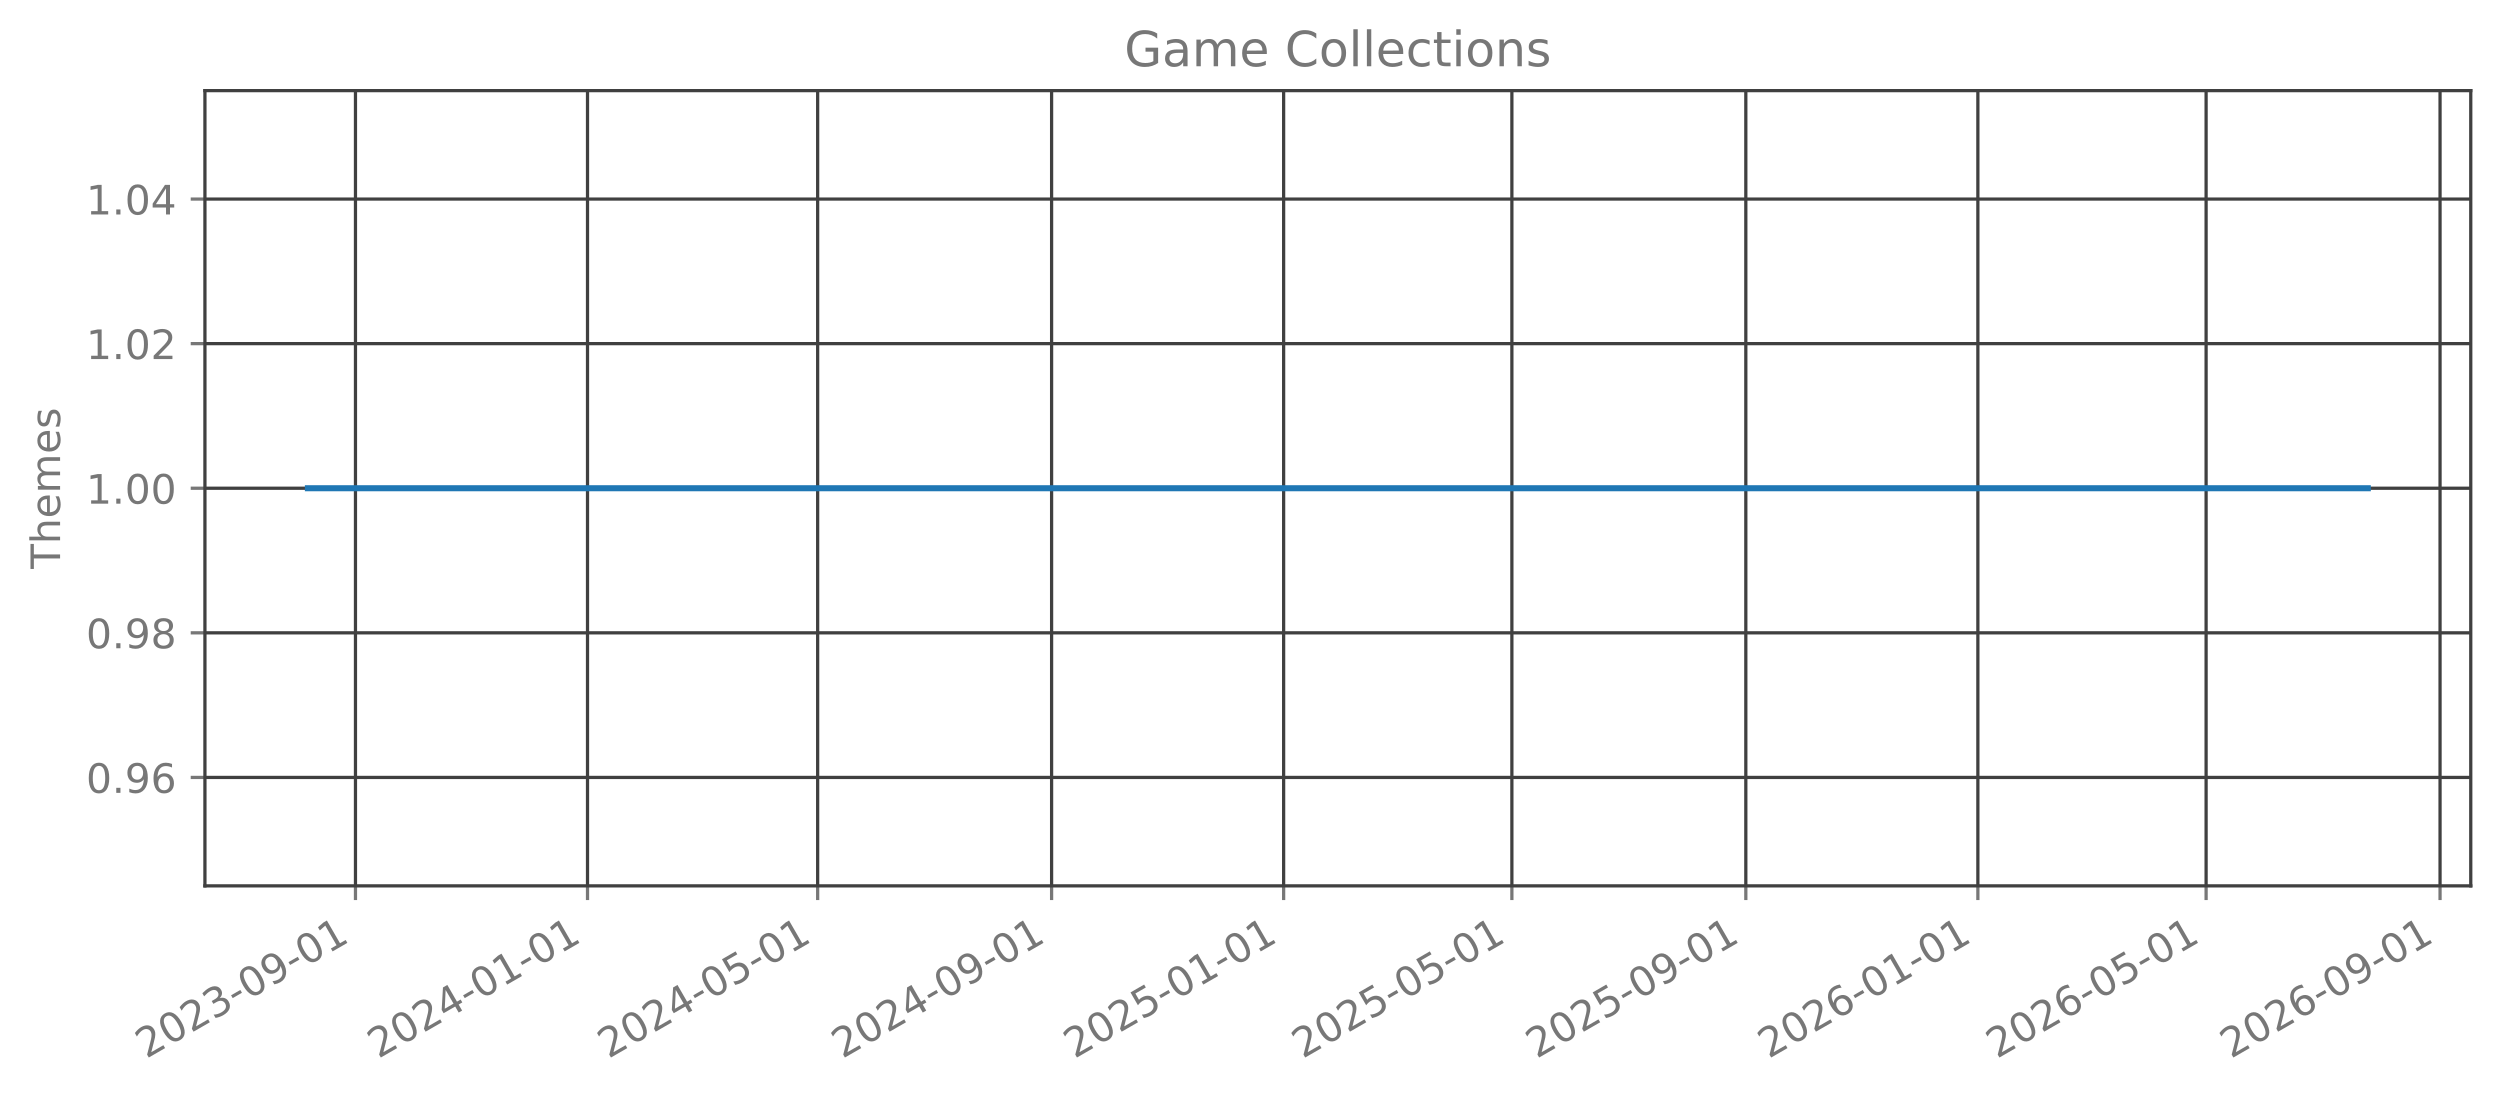
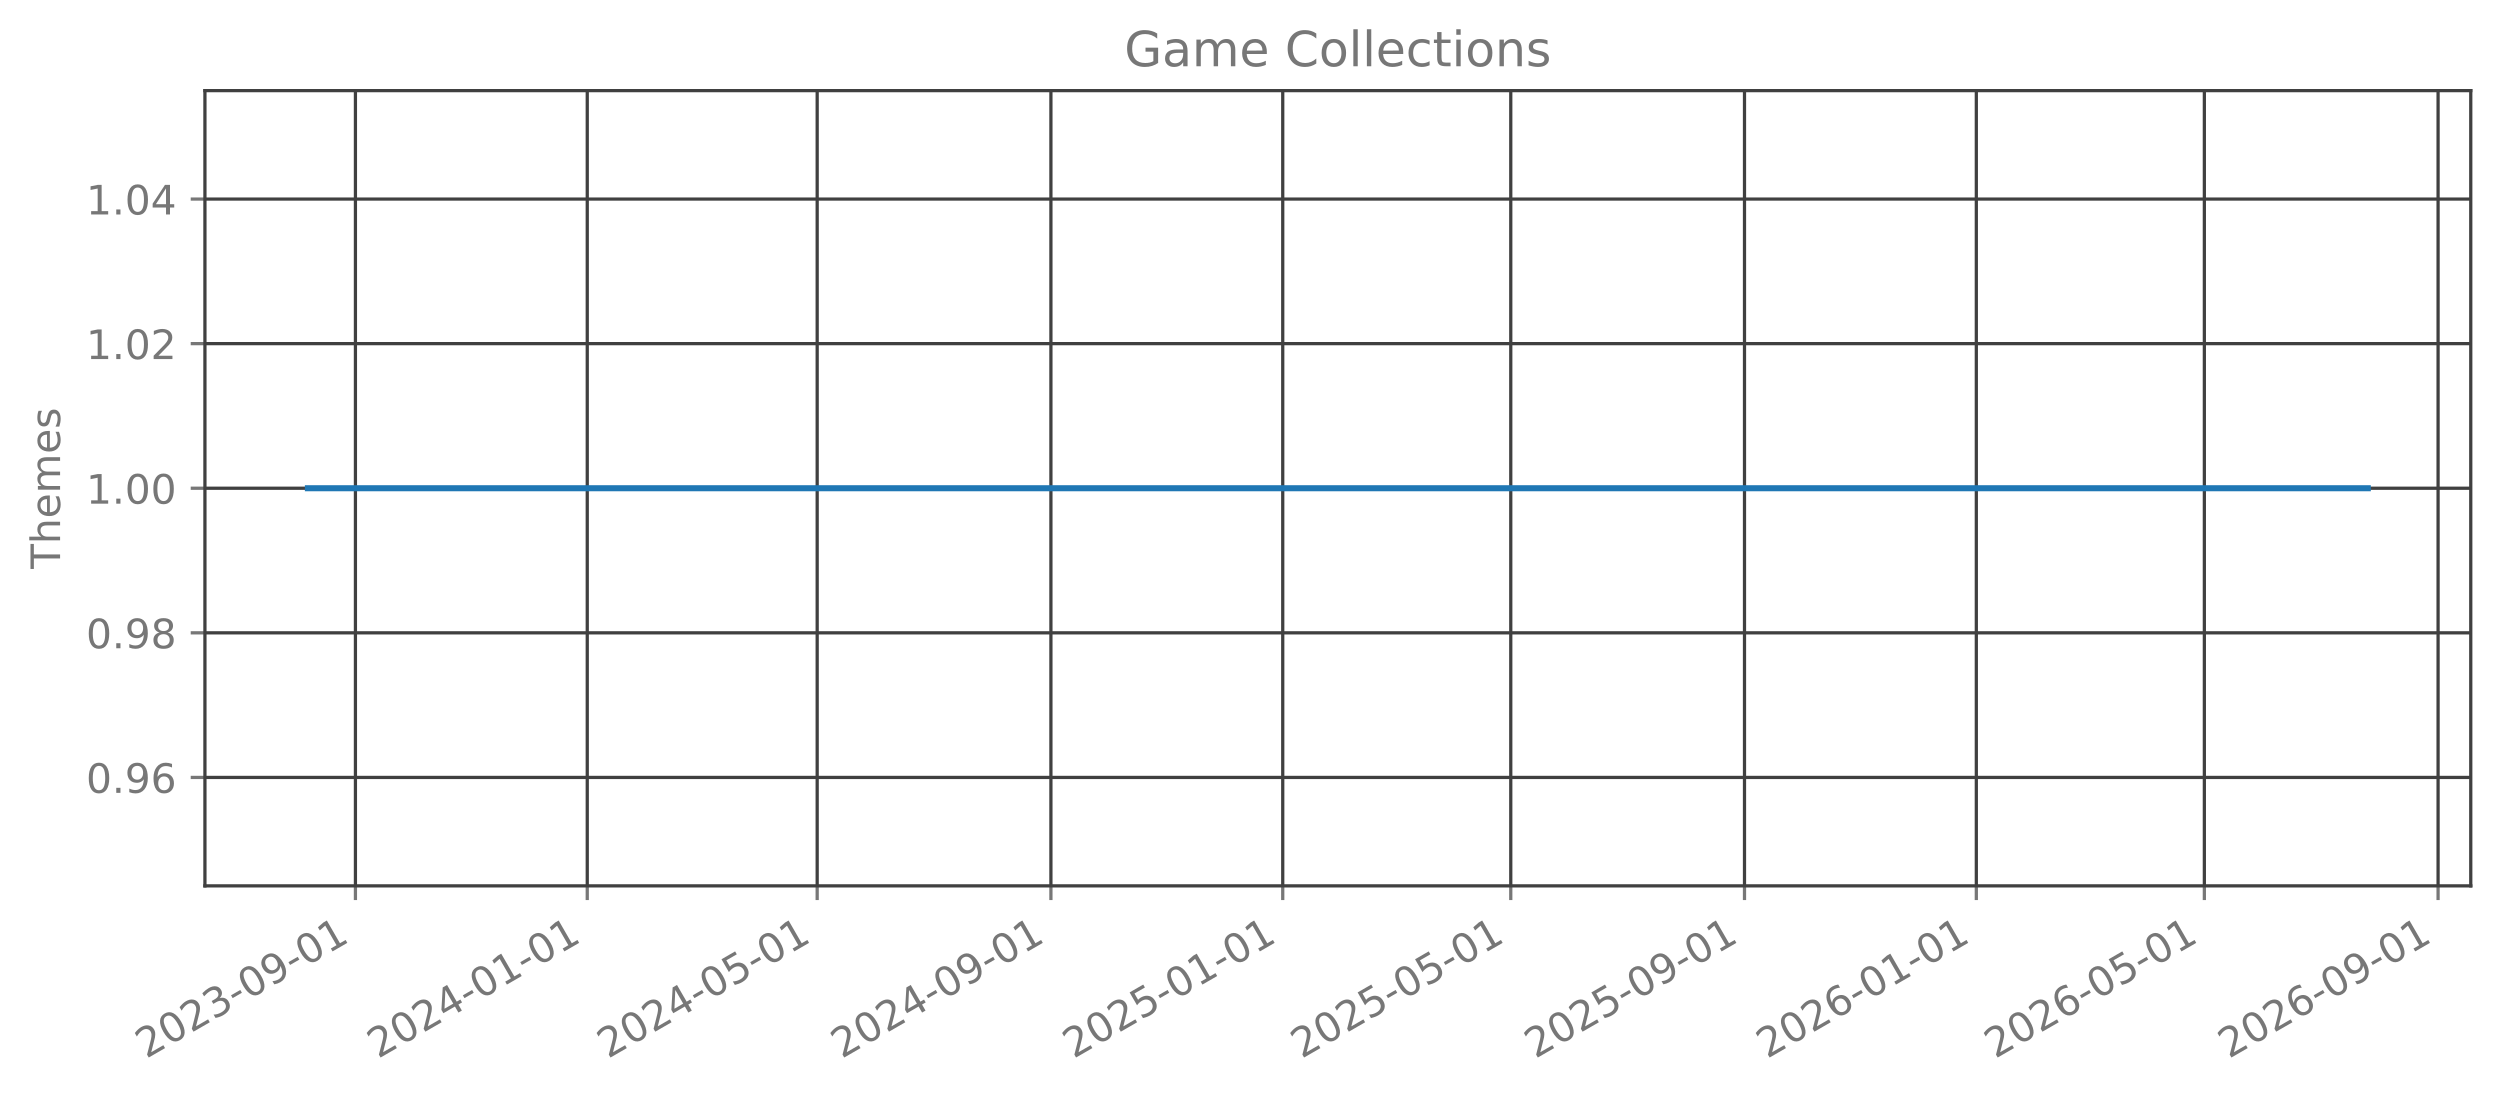
<svg xmlns="http://www.w3.org/2000/svg" xmlns:xlink="http://www.w3.org/1999/xlink" width="615.666pt" height="270.076pt" viewBox="0 0 615.666 270.076" version="1.1">
  <defs>
    <style type="text/css">*{stroke-linejoin: round; stroke-linecap: butt}</style>
  </defs>
  <g id="figure_1">
    <g id="patch_1">
      <path d="M 0 270.076  L 615.666 270.076  L 615.666 -0  L 0 -0  L 0 270.076  z " style="fill: none; opacity: 0" />
    </g>
    <g id="axes_1">
      <g id="patch_2">
        <path d="M 50.466 218.158  L 608.466 218.158  L 608.466 22.318  L 50.466 22.318  L 50.466 218.158  z " style="fill: none; opacity: 0" />
      </g>
      <g id="matplotlib.axis_1">
        <g id="xtick_1">
          <g id="line2d_1">
-             <path d="M 87.54 218.158  L 87.54 22.318  " clip-path="url(#p5892f47f18)" style="fill: none; stroke: #404040; stroke-width: 0.8; stroke-linecap: square" />
+             <path d="M 87.529 218.158  L 87.529 22.318  " clip-path="url(#pf5041d8fc3)" style="fill: none; stroke: #404040; stroke-width: 0.8; stroke-linecap: square" />
          </g>
          <g id="line2d_2">
            <defs>
-               <path id="md43b59365d" d="M 0 0  L 0 3.5  " style="stroke: #777777; stroke-width: 0.8" />
+               <path id="md6527396ce" d="M 0 0  L 0 3.5  " style="stroke: #777777; stroke-width: 0.8" />
            </defs>
            <g>
-               <use xlink:href="#md43b59365d" x="87.54" y="218.158" style="fill: #777777; stroke: #777777; stroke-width: 0.8" />
+               <use xlink:href="#md6527396ce" x="87.529" y="218.158" style="fill: #777777; stroke: #777777; stroke-width: 0.8" />
            </g>
          </g>
          <g id="text_1">
-             <g style="fill: #777777" transform="translate(36.00916 260.7957) rotate(-30) scale(0.1 -0.1)">
+             <g style="fill: #777777" transform="translate(35.99836 260.7957) rotate(-30) scale(0.1 -0.1)">
              <defs>
                <path id="DejaVuSans-15" d="M 1228 531  L 3431 531  L 3431 0  L 469 0  L 469 531  Q 828 903 1448 1529  Q 2069 2156 2228 2338  Q 2531 2678 2651 2914  Q 2772 3150 2772 3378  Q 2772 3750 2511 3984  Q 2250 4219 1831 4219  Q 1534 4219 1204 4116  Q 875 4013 500 3803  L 500 4441  Q 881 4594 1212 4672  Q 1544 4750 1819 4750  Q 2544 4750 2975 4387  Q 3406 4025 3406 3419  Q 3406 3131 3298 2873  Q 3191 2616 2906 2266  Q 2828 2175 2409 1742  Q 1991 1309 1228 531  z " transform="scale(0.015625)" />
                <path id="DejaVuSans-13" d="M 2034 4250  Q 1547 4250 1301 3770  Q 1056 3291 1056 2328  Q 1056 1369 1301 889  Q 1547 409 2034 409  Q 2525 409 2770 889  Q 3016 1369 3016 2328  Q 3016 3291 2770 3770  Q 2525 4250 2034 4250  z M 2034 4750  Q 2819 4750 3233 4129  Q 3647 3509 3647 2328  Q 3647 1150 3233 529  Q 2819 -91 2034 -91  Q 1250 -91 836 529  Q 422 1150 422 2328  Q 422 3509 836 4129  Q 1250 4750 2034 4750  z " transform="scale(0.015625)" />
                <path id="DejaVuSans-16" d="M 2597 2516  Q 3050 2419 3304 2112  Q 3559 1806 3559 1356  Q 3559 666 3084 287  Q 2609 -91 1734 -91  Q 1441 -91 1130 -33  Q 819 25 488 141  L 488 750  Q 750 597 1062 519  Q 1375 441 1716 441  Q 2309 441 2620 675  Q 2931 909 2931 1356  Q 2931 1769 2642 2001  Q 2353 2234 1838 2234  L 1294 2234  L 1294 2753  L 1863 2753  Q 2328 2753 2575 2939  Q 2822 3125 2822 3475  Q 2822 3834 2567 4026  Q 2313 4219 1838 4219  Q 1578 4219 1281 4162  Q 984 4106 628 3988  L 628 4550  Q 988 4650 1302 4700  Q 1616 4750 1894 4750  Q 2613 4750 3031 4423  Q 3450 4097 3450 3541  Q 3450 3153 3228 2886  Q 3006 2619 2597 2516  z " transform="scale(0.015625)" />
                <path id="DejaVuSans-10" d="M 313 2009  L 1997 2009  L 1997 1497  L 313 1497  L 313 2009  z " transform="scale(0.015625)" />
                <path id="DejaVuSans-1c" d="M 703 97  L 703 672  Q 941 559 1184 500  Q 1428 441 1663 441  Q 2288 441 2617 861  Q 2947 1281 2994 2138  Q 2813 1869 2534 1725  Q 2256 1581 1919 1581  Q 1219 1581 811 2004  Q 403 2428 403 3163  Q 403 3881 828 4315  Q 1253 4750 1959 4750  Q 2769 4750 3195 4129  Q 3622 3509 3622 2328  Q 3622 1225 3098 567  Q 2575 -91 1691 -91  Q 1453 -91 1209 -44  Q 966 3 703 97  z M 1959 2075  Q 2384 2075 2632 2365  Q 2881 2656 2881 3163  Q 2881 3666 2632 3958  Q 2384 4250 1959 4250  Q 1534 4250 1286 3958  Q 1038 3666 1038 3163  Q 1038 2656 1286 2365  Q 1534 2075 1959 2075  z " transform="scale(0.015625)" />
                <path id="DejaVuSans-14" d="M 794 531  L 1825 531  L 1825 4091  L 703 3866  L 703 4441  L 1819 4666  L 2450 4666  L 2450 531  L 3481 531  L 3481 0  L 794 0  L 794 531  z " transform="scale(0.015625)" />
              </defs>
              <use xlink:href="#DejaVuSans-15" />
              <use xlink:href="#DejaVuSans-13" transform="translate(63.625 0)" />
              <use xlink:href="#DejaVuSans-15" transform="translate(127.25 0)" />
              <use xlink:href="#DejaVuSans-16" transform="translate(190.875 0)" />
              <use xlink:href="#DejaVuSans-10" transform="translate(254.5 0)" />
              <use xlink:href="#DejaVuSans-13" transform="translate(290.5781 0)" />
              <use xlink:href="#DejaVuSans-1c" transform="translate(354.2031 0)" />
              <use xlink:href="#DejaVuSans-10" transform="translate(417.8281 0)" />
              <use xlink:href="#DejaVuSans-13" transform="translate(453.9062 0)" />
              <use xlink:href="#DejaVuSans-14" transform="translate(517.5312 0)" />
            </g>
          </g>
        </g>
        <g id="xtick_2">
          <g id="line2d_3">
-             <path d="M 144.684 218.158  L 144.684 22.318  " clip-path="url(#p5892f47f18)" style="fill: none; stroke: #404040; stroke-width: 0.8; stroke-linecap: square" />
+             <path d="M 144.621 218.158  L 144.621 22.318  " clip-path="url(#pf5041d8fc3)" style="fill: none; stroke: #404040; stroke-width: 0.8; stroke-linecap: square" />
          </g>
          <g id="line2d_4">
            <g>
-               <use xlink:href="#md43b59365d" x="144.684" y="218.158" style="fill: #777777; stroke: #777777; stroke-width: 0.8" />
+               <use xlink:href="#md6527396ce" x="144.621" y="218.158" style="fill: #777777; stroke: #777777; stroke-width: 0.8" />
            </g>
          </g>
          <g id="text_2">
-             <g style="fill: #777777" transform="translate(93.15346 260.7957) rotate(-30) scale(0.1 -0.1)">
+             <g style="fill: #777777" transform="translate(93.08994 260.7957) rotate(-30) scale(0.1 -0.1)">
              <defs>
                <path id="DejaVuSans-17" d="M 2419 4116  L 825 1625  L 2419 1625  L 2419 4116  z M 2253 4666  L 3047 4666  L 3047 1625  L 3713 1625  L 3713 1100  L 3047 1100  L 3047 0  L 2419 0  L 2419 1100  L 313 1100  L 313 1709  L 2253 4666  z " transform="scale(0.015625)" />
              </defs>
              <use xlink:href="#DejaVuSans-15" />
              <use xlink:href="#DejaVuSans-13" transform="translate(63.625 0)" />
              <use xlink:href="#DejaVuSans-15" transform="translate(127.25 0)" />
              <use xlink:href="#DejaVuSans-17" transform="translate(190.875 0)" />
              <use xlink:href="#DejaVuSans-10" transform="translate(254.5 0)" />
              <use xlink:href="#DejaVuSans-13" transform="translate(290.5781 0)" />
              <use xlink:href="#DejaVuSans-14" transform="translate(354.2031 0)" />
              <use xlink:href="#DejaVuSans-10" transform="translate(417.8281 0)" />
              <use xlink:href="#DejaVuSans-13" transform="translate(453.9062 0)" />
              <use xlink:href="#DejaVuSans-14" transform="translate(517.5312 0)" />
            </g>
          </g>
        </g>
        <g id="xtick_3">
          <g id="line2d_5">
-             <path d="M 201.36 218.158  L 201.36 22.318  " clip-path="url(#p5892f47f18)" style="fill: none; stroke: #404040; stroke-width: 0.8; stroke-linecap: square" />
+             <path d="M 201.244 218.158  L 201.244 22.318  " clip-path="url(#pf5041d8fc3)" style="fill: none; stroke: #404040; stroke-width: 0.8; stroke-linecap: square" />
          </g>
          <g id="line2d_6">
            <g>
-               <use xlink:href="#md43b59365d" x="201.36" y="218.158" style="fill: #777777; stroke: #777777; stroke-width: 0.8" />
+               <use xlink:href="#md6527396ce" x="201.244" y="218.158" style="fill: #777777; stroke: #777777; stroke-width: 0.8" />
            </g>
          </g>
          <g id="text_3">
-             <g style="fill: #777777" transform="translate(149.8294 260.7957) rotate(-30) scale(0.1 -0.1)">
+             <g style="fill: #777777" transform="translate(149.7136 260.7957) rotate(-30) scale(0.1 -0.1)">
              <defs>
                <path id="DejaVuSans-18" d="M 691 4666  L 3169 4666  L 3169 4134  L 1269 4134  L 1269 2991  Q 1406 3038 1543 3061  Q 1681 3084 1819 3084  Q 2600 3084 3056 2656  Q 3513 2228 3513 1497  Q 3513 744 3044 326  Q 2575 -91 1722 -91  Q 1428 -91 1123 -41  Q 819 9 494 109  L 494 744  Q 775 591 1075 516  Q 1375 441 1709 441  Q 2250 441 2565 725  Q 2881 1009 2881 1497  Q 2881 1984 2565 2268  Q 2250 2553 1709 2553  Q 1456 2553 1204 2497  Q 953 2441 691 2322  L 691 4666  z " transform="scale(0.015625)" />
              </defs>
              <use xlink:href="#DejaVuSans-15" />
              <use xlink:href="#DejaVuSans-13" transform="translate(63.625 0)" />
              <use xlink:href="#DejaVuSans-15" transform="translate(127.25 0)" />
              <use xlink:href="#DejaVuSans-17" transform="translate(190.875 0)" />
              <use xlink:href="#DejaVuSans-10" transform="translate(254.5 0)" />
              <use xlink:href="#DejaVuSans-13" transform="translate(290.5781 0)" />
              <use xlink:href="#DejaVuSans-18" transform="translate(354.2031 0)" />
              <use xlink:href="#DejaVuSans-10" transform="translate(417.8281 0)" />
              <use xlink:href="#DejaVuSans-13" transform="translate(453.9062 0)" />
              <use xlink:href="#DejaVuSans-14" transform="translate(517.5312 0)" />
            </g>
          </g>
        </g>
        <g id="xtick_4">
          <g id="line2d_7">
-             <path d="M 258.973 218.158  L 258.973 22.318  " clip-path="url(#p5892f47f18)" style="fill: none; stroke: #404040; stroke-width: 0.8; stroke-linecap: square" />
+             <path d="M 258.804 218.158  L 258.804 22.318  " clip-path="url(#pf5041d8fc3)" style="fill: none; stroke: #404040; stroke-width: 0.8; stroke-linecap: square" />
          </g>
          <g id="line2d_8">
            <g>
-               <use xlink:href="#md43b59365d" x="258.973" y="218.158" style="fill: #777777; stroke: #777777; stroke-width: 0.8" />
+               <use xlink:href="#md6527396ce" x="258.804" y="218.158" style="fill: #777777; stroke: #777777; stroke-width: 0.8" />
            </g>
          </g>
          <g id="text_4">
-             <g style="fill: #777777" transform="translate(207.442 260.7957) rotate(-30) scale(0.1 -0.1)">
+             <g style="fill: #777777" transform="translate(207.2731 260.7957) rotate(-30) scale(0.1 -0.1)">
              <use xlink:href="#DejaVuSans-15" />
              <use xlink:href="#DejaVuSans-13" transform="translate(63.625 0)" />
              <use xlink:href="#DejaVuSans-15" transform="translate(127.25 0)" />
              <use xlink:href="#DejaVuSans-17" transform="translate(190.875 0)" />
              <use xlink:href="#DejaVuSans-10" transform="translate(254.5 0)" />
              <use xlink:href="#DejaVuSans-13" transform="translate(290.5781 0)" />
              <use xlink:href="#DejaVuSans-1c" transform="translate(354.2031 0)" />
              <use xlink:href="#DejaVuSans-10" transform="translate(417.8281 0)" />
              <use xlink:href="#DejaVuSans-13" transform="translate(453.9062 0)" />
              <use xlink:href="#DejaVuSans-14" transform="translate(517.5312 0)" />
            </g>
          </g>
        </g>
        <g id="xtick_5">
          <g id="line2d_9">
-             <path d="M 316.117 218.158  L 316.117 22.318  " clip-path="url(#p5892f47f18)" style="fill: none; stroke: #404040; stroke-width: 0.8; stroke-linecap: square" />
+             <path d="M 315.895 218.158  L 315.895 22.318  " clip-path="url(#pf5041d8fc3)" style="fill: none; stroke: #404040; stroke-width: 0.8; stroke-linecap: square" />
          </g>
          <g id="line2d_10">
            <g>
-               <use xlink:href="#md43b59365d" x="316.117" y="218.158" style="fill: #777777; stroke: #777777; stroke-width: 0.8" />
+               <use xlink:href="#md6527396ce" x="315.895" y="218.158" style="fill: #777777; stroke: #777777; stroke-width: 0.8" />
            </g>
          </g>
          <g id="text_5">
-             <g style="fill: #777777" transform="translate(264.5863 260.7957) rotate(-30) scale(0.1 -0.1)">
+             <g style="fill: #777777" transform="translate(264.3647 260.7957) rotate(-30) scale(0.1 -0.1)">
              <use xlink:href="#DejaVuSans-15" />
              <use xlink:href="#DejaVuSans-13" transform="translate(63.625 0)" />
              <use xlink:href="#DejaVuSans-15" transform="translate(127.25 0)" />
              <use xlink:href="#DejaVuSans-18" transform="translate(190.875 0)" />
              <use xlink:href="#DejaVuSans-10" transform="translate(254.5 0)" />
              <use xlink:href="#DejaVuSans-13" transform="translate(290.5781 0)" />
              <use xlink:href="#DejaVuSans-14" transform="translate(354.2031 0)" />
              <use xlink:href="#DejaVuSans-10" transform="translate(417.8281 0)" />
              <use xlink:href="#DejaVuSans-13" transform="translate(453.9062 0)" />
              <use xlink:href="#DejaVuSans-14" transform="translate(517.5312 0)" />
            </g>
          </g>
        </g>
        <g id="xtick_6">
          <g id="line2d_11">
-             <path d="M 372.325 218.158  L 372.325 22.318  " clip-path="url(#p5892f47f18)" style="fill: none; stroke: #404040; stroke-width: 0.8; stroke-linecap: square" />
+             <path d="M 372.051 218.158  L 372.051 22.318  " clip-path="url(#pf5041d8fc3)" style="fill: none; stroke: #404040; stroke-width: 0.8; stroke-linecap: square" />
          </g>
          <g id="line2d_12">
            <g>
-               <use xlink:href="#md43b59365d" x="372.325" y="218.158" style="fill: #777777; stroke: #777777; stroke-width: 0.8" />
+               <use xlink:href="#md6527396ce" x="372.051" y="218.158" style="fill: #777777; stroke: #777777; stroke-width: 0.8" />
            </g>
          </g>
          <g id="text_6">
-             <g style="fill: #777777" transform="translate(320.7938 260.7957) rotate(-30) scale(0.1 -0.1)">
+             <g style="fill: #777777" transform="translate(320.5203 260.7957) rotate(-30) scale(0.1 -0.1)">
              <use xlink:href="#DejaVuSans-15" />
              <use xlink:href="#DejaVuSans-13" transform="translate(63.625 0)" />
              <use xlink:href="#DejaVuSans-15" transform="translate(127.25 0)" />
              <use xlink:href="#DejaVuSans-18" transform="translate(190.875 0)" />
              <use xlink:href="#DejaVuSans-10" transform="translate(254.5 0)" />
              <use xlink:href="#DejaVuSans-13" transform="translate(290.5781 0)" />
              <use xlink:href="#DejaVuSans-18" transform="translate(354.2031 0)" />
              <use xlink:href="#DejaVuSans-10" transform="translate(417.8281 0)" />
              <use xlink:href="#DejaVuSans-13" transform="translate(453.9062 0)" />
              <use xlink:href="#DejaVuSans-14" transform="translate(517.5312 0)" />
            </g>
          </g>
        </g>
        <g id="xtick_7">
          <g id="line2d_13">
-             <path d="M 429.937 218.158  L 429.937 22.318  " clip-path="url(#p5892f47f18)" style="fill: none; stroke: #404040; stroke-width: 0.8; stroke-linecap: square" />
+             <path d="M 429.611 218.158  L 429.611 22.318  " clip-path="url(#pf5041d8fc3)" style="fill: none; stroke: #404040; stroke-width: 0.8; stroke-linecap: square" />
          </g>
          <g id="line2d_14">
            <g>
-               <use xlink:href="#md43b59365d" x="429.937" y="218.158" style="fill: #777777; stroke: #777777; stroke-width: 0.8" />
+               <use xlink:href="#md6527396ce" x="429.611" y="218.158" style="fill: #777777; stroke: #777777; stroke-width: 0.8" />
            </g>
          </g>
          <g id="text_7">
-             <g style="fill: #777777" transform="translate(378.4065 260.7957) rotate(-30) scale(0.1 -0.1)">
+             <g style="fill: #777777" transform="translate(378.0799 260.7957) rotate(-30) scale(0.1 -0.1)">
              <use xlink:href="#DejaVuSans-15" />
              <use xlink:href="#DejaVuSans-13" transform="translate(63.625 0)" />
              <use xlink:href="#DejaVuSans-15" transform="translate(127.25 0)" />
              <use xlink:href="#DejaVuSans-18" transform="translate(190.875 0)" />
              <use xlink:href="#DejaVuSans-10" transform="translate(254.5 0)" />
              <use xlink:href="#DejaVuSans-13" transform="translate(290.5781 0)" />
              <use xlink:href="#DejaVuSans-1c" transform="translate(354.2031 0)" />
              <use xlink:href="#DejaVuSans-10" transform="translate(417.8281 0)" />
              <use xlink:href="#DejaVuSans-13" transform="translate(453.9062 0)" />
              <use xlink:href="#DejaVuSans-14" transform="translate(517.5312 0)" />
            </g>
          </g>
        </g>
        <g id="xtick_8">
          <g id="line2d_15">
-             <path d="M 487.082 218.158  L 487.082 22.318  " clip-path="url(#p5892f47f18)" style="fill: none; stroke: #404040; stroke-width: 0.8; stroke-linecap: square" />
+             <path d="M 486.702 218.158  L 486.702 22.318  " clip-path="url(#pf5041d8fc3)" style="fill: none; stroke: #404040; stroke-width: 0.8; stroke-linecap: square" />
          </g>
          <g id="line2d_16">
            <g>
-               <use xlink:href="#md43b59365d" x="487.082" y="218.158" style="fill: #777777; stroke: #777777; stroke-width: 0.8" />
+               <use xlink:href="#md6527396ce" x="486.702" y="218.158" style="fill: #777777; stroke: #777777; stroke-width: 0.8" />
            </g>
          </g>
          <g id="text_8">
-             <g style="fill: #777777" transform="translate(435.5508 260.7957) rotate(-30) scale(0.1 -0.1)">
+             <g style="fill: #777777" transform="translate(435.1715 260.7957) rotate(-30) scale(0.1 -0.1)">
              <defs>
                <path id="DejaVuSans-19" d="M 2113 2584  Q 1688 2584 1439 2293  Q 1191 2003 1191 1497  Q 1191 994 1439 701  Q 1688 409 2113 409  Q 2538 409 2786 701  Q 3034 994 3034 1497  Q 3034 2003 2786 2293  Q 2538 2584 2113 2584  z M 3366 4563  L 3366 3988  Q 3128 4100 2886 4159  Q 2644 4219 2406 4219  Q 1781 4219 1451 3797  Q 1122 3375 1075 2522  Q 1259 2794 1537 2939  Q 1816 3084 2150 3084  Q 2853 3084 3261 2657  Q 3669 2231 3669 1497  Q 3669 778 3244 343  Q 2819 -91 2113 -91  Q 1303 -91 875 529  Q 447 1150 447 2328  Q 447 3434 972 4092  Q 1497 4750 2381 4750  Q 2619 4750 2861 4703  Q 3103 4656 3366 4563  z " transform="scale(0.015625)" />
              </defs>
              <use xlink:href="#DejaVuSans-15" />
              <use xlink:href="#DejaVuSans-13" transform="translate(63.625 0)" />
              <use xlink:href="#DejaVuSans-15" transform="translate(127.25 0)" />
              <use xlink:href="#DejaVuSans-19" transform="translate(190.875 0)" />
              <use xlink:href="#DejaVuSans-10" transform="translate(254.5 0)" />
              <use xlink:href="#DejaVuSans-13" transform="translate(290.5781 0)" />
              <use xlink:href="#DejaVuSans-14" transform="translate(354.2031 0)" />
              <use xlink:href="#DejaVuSans-10" transform="translate(417.8281 0)" />
              <use xlink:href="#DejaVuSans-13" transform="translate(453.9062 0)" />
              <use xlink:href="#DejaVuSans-14" transform="translate(517.5312 0)" />
            </g>
          </g>
        </g>
        <g id="xtick_9">
          <g id="line2d_17">
-             <path d="M 543.289 218.158  L 543.289 22.318  " clip-path="url(#p5892f47f18)" style="fill: none; stroke: #404040; stroke-width: 0.8; stroke-linecap: square" />
+             <path d="M 542.858 218.158  L 542.858 22.318  " clip-path="url(#pf5041d8fc3)" style="fill: none; stroke: #404040; stroke-width: 0.8; stroke-linecap: square" />
          </g>
          <g id="line2d_18">
            <g>
-               <use xlink:href="#md43b59365d" x="543.289" y="218.158" style="fill: #777777; stroke: #777777; stroke-width: 0.8" />
+               <use xlink:href="#md6527396ce" x="542.858" y="218.158" style="fill: #777777; stroke: #777777; stroke-width: 0.8" />
            </g>
          </g>
          <g id="text_9">
-             <g style="fill: #777777" transform="translate(491.7583 260.7957) rotate(-30) scale(0.1 -0.1)">
+             <g style="fill: #777777" transform="translate(491.3271 260.7957) rotate(-30) scale(0.1 -0.1)">
              <use xlink:href="#DejaVuSans-15" />
              <use xlink:href="#DejaVuSans-13" transform="translate(63.625 0)" />
              <use xlink:href="#DejaVuSans-15" transform="translate(127.25 0)" />
              <use xlink:href="#DejaVuSans-19" transform="translate(190.875 0)" />
              <use xlink:href="#DejaVuSans-10" transform="translate(254.5 0)" />
              <use xlink:href="#DejaVuSans-13" transform="translate(290.5781 0)" />
              <use xlink:href="#DejaVuSans-18" transform="translate(354.2031 0)" />
              <use xlink:href="#DejaVuSans-10" transform="translate(417.8281 0)" />
              <use xlink:href="#DejaVuSans-13" transform="translate(453.9062 0)" />
              <use xlink:href="#DejaVuSans-14" transform="translate(517.5312 0)" />
            </g>
          </g>
        </g>
        <g id="xtick_10">
          <g id="line2d_19">
-             <path d="M 600.902 218.158  L 600.902 22.318  " clip-path="url(#p5892f47f18)" style="fill: none; stroke: #404040; stroke-width: 0.8; stroke-linecap: square" />
+             <path d="M 600.417 218.158  L 600.417 22.318  " clip-path="url(#pf5041d8fc3)" style="fill: none; stroke: #404040; stroke-width: 0.8; stroke-linecap: square" />
          </g>
          <g id="line2d_20">
            <g>
-               <use xlink:href="#md43b59365d" x="600.902" y="218.158" style="fill: #777777; stroke: #777777; stroke-width: 0.8" />
+               <use xlink:href="#md6527396ce" x="600.417" y="218.158" style="fill: #777777; stroke: #777777; stroke-width: 0.8" />
            </g>
          </g>
          <g id="text_10">
-             <g style="fill: #777777" transform="translate(549.371 260.7957) rotate(-30) scale(0.1 -0.1)">
+             <g style="fill: #777777" transform="translate(548.8867 260.7957) rotate(-30) scale(0.1 -0.1)">
              <use xlink:href="#DejaVuSans-15" />
              <use xlink:href="#DejaVuSans-13" transform="translate(63.625 0)" />
              <use xlink:href="#DejaVuSans-15" transform="translate(127.25 0)" />
              <use xlink:href="#DejaVuSans-19" transform="translate(190.875 0)" />
              <use xlink:href="#DejaVuSans-10" transform="translate(254.5 0)" />
              <use xlink:href="#DejaVuSans-13" transform="translate(290.5781 0)" />
              <use xlink:href="#DejaVuSans-1c" transform="translate(354.2031 0)" />
              <use xlink:href="#DejaVuSans-10" transform="translate(417.8281 0)" />
              <use xlink:href="#DejaVuSans-13" transform="translate(453.9062 0)" />
              <use xlink:href="#DejaVuSans-14" transform="translate(517.5312 0)" />
            </g>
          </g>
        </g>
      </g>
      <g id="matplotlib.axis_2">
        <g id="ytick_1">
          <g id="line2d_21">
-             <path d="M 50.466 191.453  L 608.466 191.453  " clip-path="url(#p5892f47f18)" style="fill: none; stroke: #404040; stroke-width: 0.8; stroke-linecap: square" />
+             <path d="M 50.466 191.453  L 608.466 191.453  " clip-path="url(#pf5041d8fc3)" style="fill: none; stroke: #404040; stroke-width: 0.8; stroke-linecap: square" />
          </g>
          <g id="line2d_22">
            <defs>
-               <path id="m05fe83e9ab" d="M 0 0  L -3.5 0  " style="stroke: #777777; stroke-width: 0.8" />
+               <path id="m528d4ef382" d="M 0 0  L -3.5 0  " style="stroke: #777777; stroke-width: 0.8" />
            </defs>
            <g>
-               <use xlink:href="#m05fe83e9ab" x="50.466" y="191.453" style="fill: #777777; stroke: #777777; stroke-width: 0.8" />
+               <use xlink:href="#m528d4ef382" x="50.466" y="191.453" style="fill: #777777; stroke: #777777; stroke-width: 0.8" />
            </g>
          </g>
          <g id="text_11">
            <g style="fill: #777777" transform="translate(21.20078 195.2515) scale(0.1 -0.1)">
              <defs>
                <path id="DejaVuSans-11" d="M 684 794  L 1344 794  L 1344 0  L 684 0  L 684 794  z " transform="scale(0.015625)" />
              </defs>
              <use xlink:href="#DejaVuSans-13" />
              <use xlink:href="#DejaVuSans-11" transform="translate(63.625 0)" />
              <use xlink:href="#DejaVuSans-1c" transform="translate(95.40625 0)" />
              <use xlink:href="#DejaVuSans-19" transform="translate(159.0312 0)" />
            </g>
          </g>
        </g>
        <g id="ytick_2">
          <g id="line2d_23">
-             <path d="M 50.466 155.845  L 608.466 155.845  " clip-path="url(#p5892f47f18)" style="fill: none; stroke: #404040; stroke-width: 0.8; stroke-linecap: square" />
+             <path d="M 50.466 155.845  L 608.466 155.845  " clip-path="url(#pf5041d8fc3)" style="fill: none; stroke: #404040; stroke-width: 0.8; stroke-linecap: square" />
          </g>
          <g id="line2d_24">
            <g>
-               <use xlink:href="#m05fe83e9ab" x="50.466" y="155.845" style="fill: #777777; stroke: #777777; stroke-width: 0.8" />
+               <use xlink:href="#m528d4ef382" x="50.466" y="155.845" style="fill: #777777; stroke: #777777; stroke-width: 0.8" />
            </g>
          </g>
          <g id="text_12">
            <g style="fill: #777777" transform="translate(21.20078 159.6442) scale(0.1 -0.1)">
              <defs>
                <path id="DejaVuSans-1b" d="M 2034 2216  Q 1584 2216 1326 1975  Q 1069 1734 1069 1313  Q 1069 891 1326 650  Q 1584 409 2034 409  Q 2484 409 2743 651  Q 3003 894 3003 1313  Q 3003 1734 2745 1975  Q 2488 2216 2034 2216  z M 1403 2484  Q 997 2584 770 2862  Q 544 3141 544 3541  Q 544 4100 942 4425  Q 1341 4750 2034 4750  Q 2731 4750 3128 4425  Q 3525 4100 3525 3541  Q 3525 3141 3298 2862  Q 3072 2584 2669 2484  Q 3125 2378 3379 2068  Q 3634 1759 3634 1313  Q 3634 634 3220 271  Q 2806 -91 2034 -91  Q 1263 -91 848 271  Q 434 634 434 1313  Q 434 1759 690 2068  Q 947 2378 1403 2484  z M 1172 3481  Q 1172 3119 1398 2916  Q 1625 2713 2034 2713  Q 2441 2713 2670 2916  Q 2900 3119 2900 3481  Q 2900 3844 2670 4047  Q 2441 4250 2034 4250  Q 1625 4250 1398 4047  Q 1172 3844 1172 3481  z " transform="scale(0.015625)" />
              </defs>
              <use xlink:href="#DejaVuSans-13" />
              <use xlink:href="#DejaVuSans-11" transform="translate(63.625 0)" />
              <use xlink:href="#DejaVuSans-1c" transform="translate(95.40625 0)" />
              <use xlink:href="#DejaVuSans-1b" transform="translate(159.0312 0)" />
            </g>
          </g>
        </g>
        <g id="ytick_3">
          <g id="line2d_25">
-             <path d="M 50.466 120.238  L 608.466 120.238  " clip-path="url(#p5892f47f18)" style="fill: none; stroke: #404040; stroke-width: 0.8; stroke-linecap: square" />
+             <path d="M 50.466 120.238  L 608.466 120.238  " clip-path="url(#pf5041d8fc3)" style="fill: none; stroke: #404040; stroke-width: 0.8; stroke-linecap: square" />
          </g>
          <g id="line2d_26">
            <g>
-               <use xlink:href="#m05fe83e9ab" x="50.466" y="120.238" style="fill: #777777; stroke: #777777; stroke-width: 0.8" />
+               <use xlink:href="#m528d4ef382" x="50.466" y="120.238" style="fill: #777777; stroke: #777777; stroke-width: 0.8" />
            </g>
          </g>
          <g id="text_13">
            <g style="fill: #777777" transform="translate(21.20078 124.037) scale(0.1 -0.1)">
              <use xlink:href="#DejaVuSans-14" />
              <use xlink:href="#DejaVuSans-11" transform="translate(63.625 0)" />
              <use xlink:href="#DejaVuSans-13" transform="translate(95.40625 0)" />
              <use xlink:href="#DejaVuSans-13" transform="translate(159.0312 0)" />
            </g>
          </g>
        </g>
        <g id="ytick_4">
          <g id="line2d_27">
-             <path d="M 50.466 84.631  L 608.466 84.631  " clip-path="url(#p5892f47f18)" style="fill: none; stroke: #404040; stroke-width: 0.8; stroke-linecap: square" />
+             <path d="M 50.466 84.631  L 608.466 84.631  " clip-path="url(#pf5041d8fc3)" style="fill: none; stroke: #404040; stroke-width: 0.8; stroke-linecap: square" />
          </g>
          <g id="line2d_28">
            <g>
-               <use xlink:href="#m05fe83e9ab" x="50.466" y="84.631" style="fill: #777777; stroke: #777777; stroke-width: 0.8" />
+               <use xlink:href="#m528d4ef382" x="50.466" y="84.631" style="fill: #777777; stroke: #777777; stroke-width: 0.8" />
            </g>
          </g>
          <g id="text_14">
            <g style="fill: #777777" transform="translate(21.20078 88.42968) scale(0.1 -0.1)">
              <use xlink:href="#DejaVuSans-14" />
              <use xlink:href="#DejaVuSans-11" transform="translate(63.625 0)" />
              <use xlink:href="#DejaVuSans-13" transform="translate(95.40625 0)" />
              <use xlink:href="#DejaVuSans-15" transform="translate(159.0312 0)" />
            </g>
          </g>
        </g>
        <g id="ytick_5">
          <g id="line2d_29">
-             <path d="M 50.466 49.024  L 608.466 49.024  " clip-path="url(#p5892f47f18)" style="fill: none; stroke: #404040; stroke-width: 0.8; stroke-linecap: square" />
+             <path d="M 50.466 49.024  L 608.466 49.024  " clip-path="url(#pf5041d8fc3)" style="fill: none; stroke: #404040; stroke-width: 0.8; stroke-linecap: square" />
          </g>
          <g id="line2d_30">
            <g>
-               <use xlink:href="#m05fe83e9ab" x="50.466" y="49.024" style="fill: #777777; stroke: #777777; stroke-width: 0.8" />
+               <use xlink:href="#m528d4ef382" x="50.466" y="49.024" style="fill: #777777; stroke: #777777; stroke-width: 0.8" />
            </g>
          </g>
          <g id="text_15">
            <g style="fill: #777777" transform="translate(21.20078 52.82241) scale(0.1 -0.1)">
              <use xlink:href="#DejaVuSans-14" />
              <use xlink:href="#DejaVuSans-11" transform="translate(63.625 0)" />
              <use xlink:href="#DejaVuSans-13" transform="translate(95.40625 0)" />
              <use xlink:href="#DejaVuSans-17" transform="translate(159.0312 0)" />
            </g>
          </g>
        </g>
        <g id="text_16">
          <g style="fill: #777777" transform="translate(14.79844 140.0889) rotate(-90) scale(0.1 -0.1)">
            <defs>
              <path id="DejaVuSans-37" d="M -19 4666  L 3928 4666  L 3928 4134  L 2272 4134  L 2272 0  L 1638 0  L 1638 4134  L -19 4134  L -19 4666  z " transform="scale(0.015625)" />
              <path id="DejaVuSans-4b" d="M 3513 2113  L 3513 0  L 2938 0  L 2938 2094  Q 2938 2591 2744 2837  Q 2550 3084 2163 3084  Q 1697 3084 1428 2787  Q 1159 2491 1159 1978  L 1159 0  L 581 0  L 581 4863  L 1159 4863  L 1159 2956  Q 1366 3272 1645 3428  Q 1925 3584 2291 3584  Q 2894 3584 3203 3211  Q 3513 2838 3513 2113  z " transform="scale(0.015625)" />
              <path id="DejaVuSans-48" d="M 3597 1894  L 3597 1613  L 953 1613  Q 991 1019 1311 708  Q 1631 397 2203 397  Q 2534 397 2845 478  Q 3156 559 3463 722  L 3463 178  Q 3153 47 2828 -22  Q 2503 -91 2169 -91  Q 1331 -91 842 396  Q 353 884 353 1716  Q 353 2575 817 3079  Q 1281 3584 2069 3584  Q 2775 3584 3186 3129  Q 3597 2675 3597 1894  z M 3022 2063  Q 3016 2534 2758 2815  Q 2500 3097 2075 3097  Q 1594 3097 1305 2825  Q 1016 2553 972 2059  L 3022 2063  z " transform="scale(0.015625)" />
              <path id="DejaVuSans-50" d="M 3328 2828  Q 3544 3216 3844 3400  Q 4144 3584 4550 3584  Q 5097 3584 5394 3201  Q 5691 2819 5691 2113  L 5691 0  L 5113 0  L 5113 2094  Q 5113 2597 4934 2840  Q 4756 3084 4391 3084  Q 3944 3084 3684 2787  Q 3425 2491 3425 1978  L 3425 0  L 2847 0  L 2847 2094  Q 2847 2600 2669 2842  Q 2491 3084 2119 3084  Q 1678 3084 1418 2786  Q 1159 2488 1159 1978  L 1159 0  L 581 0  L 581 3500  L 1159 3500  L 1159 2956  Q 1356 3278 1631 3431  Q 1906 3584 2284 3584  Q 2666 3584 2933 3390  Q 3200 3197 3328 2828  z " transform="scale(0.015625)" />
              <path id="DejaVuSans-56" d="M 2834 3397  L 2834 2853  Q 2591 2978 2328 3040  Q 2066 3103 1784 3103  Q 1356 3103 1142 2972  Q 928 2841 928 2578  Q 928 2378 1081 2264  Q 1234 2150 1697 2047  L 1894 2003  Q 2506 1872 2764 1633  Q 3022 1394 3022 966  Q 3022 478 2636 193  Q 2250 -91 1575 -91  Q 1294 -91 989 -36  Q 684 19 347 128  L 347 722  Q 666 556 975 473  Q 1284 391 1588 391  Q 1994 391 2212 530  Q 2431 669 2431 922  Q 2431 1156 2273 1281  Q 2116 1406 1581 1522  L 1381 1569  Q 847 1681 609 1914  Q 372 2147 372 2553  Q 372 3047 722 3315  Q 1072 3584 1716 3584  Q 2034 3584 2315 3537  Q 2597 3491 2834 3397  z " transform="scale(0.015625)" />
            </defs>
            <use xlink:href="#DejaVuSans-37" />
            <use xlink:href="#DejaVuSans-4b" transform="translate(61.07812 0)" />
            <use xlink:href="#DejaVuSans-48" transform="translate(124.4531 0)" />
            <use xlink:href="#DejaVuSans-50" transform="translate(185.9844 0)" />
            <use xlink:href="#DejaVuSans-48" transform="translate(283.3906 0)" />
            <use xlink:href="#DejaVuSans-56" transform="translate(344.9219 0)" />
          </g>
        </g>
      </g>
      <g id="line2d_31">
-         <path d="M 75.83 120.238  L 583.103 120.238  " clip-path="url(#p5892f47f18)" style="fill: none; stroke: #1f77b4; stroke-width: 1.5; stroke-linecap: square" />
+         <path d="M 75.83 120.238  L 583.103 120.238  " clip-path="url(#pf5041d8fc3)" style="fill: none; stroke: #1f77b4; stroke-width: 1.5; stroke-linecap: square" />
      </g>
      <g id="patch_3">
        <path d="M 50.466 218.158  L 50.466 22.318  " style="fill: none; stroke: #404040; stroke-width: 0.8; stroke-linejoin: miter; stroke-linecap: square" />
      </g>
      <g id="patch_4">
        <path d="M 608.466 218.158  L 608.466 22.318  " style="fill: none; stroke: #404040; stroke-width: 0.8; stroke-linejoin: miter; stroke-linecap: square" />
      </g>
      <g id="patch_5">
        <path d="M 50.466 218.158  L 608.466 218.158  " style="fill: none; stroke: #404040; stroke-width: 0.8; stroke-linejoin: miter; stroke-linecap: square" />
      </g>
      <g id="patch_6">
        <path d="M 50.466 22.318  L 608.466 22.318  " style="fill: none; stroke: #404040; stroke-width: 0.8; stroke-linejoin: miter; stroke-linecap: square" />
      </g>
      <g id="text_17">
        <g style="fill: #777777" transform="translate(276.8933 16.31812) scale(0.12 -0.12)">
          <defs>
            <path id="DejaVuSans-2a" d="M 3809 666  L 3809 1919  L 2778 1919  L 2778 2438  L 4434 2438  L 4434 434  Q 4069 175 3628 42  Q 3188 -91 2688 -91  Q 1594 -91 976 548  Q 359 1188 359 2328  Q 359 3472 976 4111  Q 1594 4750 2688 4750  Q 3144 4750 3555 4637  Q 3966 4525 4313 4306  L 4313 3634  Q 3963 3931 3569 4081  Q 3175 4231 2741 4231  Q 1884 4231 1454 3753  Q 1025 3275 1025 2328  Q 1025 1384 1454 906  Q 1884 428 2741 428  Q 3075 428 3337 486  Q 3600 544 3809 666  z " transform="scale(0.015625)" />
            <path id="DejaVuSans-44" d="M 2194 1759  Q 1497 1759 1228 1600  Q 959 1441 959 1056  Q 959 750 1161 570  Q 1363 391 1709 391  Q 2188 391 2477 730  Q 2766 1069 2766 1631  L 2766 1759  L 2194 1759  z M 3341 1997  L 3341 0  L 2766 0  L 2766 531  Q 2569 213 2275 61  Q 1981 -91 1556 -91  Q 1019 -91 701 211  Q 384 513 384 1019  Q 384 1609 779 1909  Q 1175 2209 1959 2209  L 2766 2209  L 2766 2266  Q 2766 2663 2505 2880  Q 2244 3097 1772 3097  Q 1472 3097 1187 3025  Q 903 2953 641 2809  L 641 3341  Q 956 3463 1253 3523  Q 1550 3584 1831 3584  Q 2591 3584 2966 3190  Q 3341 2797 3341 1997  z " transform="scale(0.015625)" />
            <path id="DejaVuSans-3" transform="scale(0.015625)" />
            <path id="DejaVuSans-26" d="M 4122 4306  L 4122 3641  Q 3803 3938 3442 4084  Q 3081 4231 2675 4231  Q 1875 4231 1450 3742  Q 1025 3253 1025 2328  Q 1025 1406 1450 917  Q 1875 428 2675 428  Q 3081 428 3442 575  Q 3803 722 4122 1019  L 4122 359  Q 3791 134 3420 21  Q 3050 -91 2638 -91  Q 1578 -91 968 557  Q 359 1206 359 2328  Q 359 3453 968 4101  Q 1578 4750 2638 4750  Q 3056 4750 3426 4639  Q 3797 4528 4122 4306  z " transform="scale(0.015625)" />
            <path id="DejaVuSans-52" d="M 1959 3097  Q 1497 3097 1228 2736  Q 959 2375 959 1747  Q 959 1119 1226 758  Q 1494 397 1959 397  Q 2419 397 2687 759  Q 2956 1122 2956 1747  Q 2956 2369 2687 2733  Q 2419 3097 1959 3097  z M 1959 3584  Q 2709 3584 3137 3096  Q 3566 2609 3566 1747  Q 3566 888 3137 398  Q 2709 -91 1959 -91  Q 1206 -91 779 398  Q 353 888 353 1747  Q 353 2609 779 3096  Q 1206 3584 1959 3584  z " transform="scale(0.015625)" />
            <path id="DejaVuSans-4f" d="M 603 4863  L 1178 4863  L 1178 0  L 603 0  L 603 4863  z " transform="scale(0.015625)" />
            <path id="DejaVuSans-46" d="M 3122 3366  L 3122 2828  Q 2878 2963 2633 3030  Q 2388 3097 2138 3097  Q 1578 3097 1268 2742  Q 959 2388 959 1747  Q 959 1106 1268 751  Q 1578 397 2138 397  Q 2388 397 2633 464  Q 2878 531 3122 666  L 3122 134  Q 2881 22 2623 -34  Q 2366 -91 2075 -91  Q 1284 -91 818 406  Q 353 903 353 1747  Q 353 2603 823 3093  Q 1294 3584 2113 3584  Q 2378 3584 2631 3529  Q 2884 3475 3122 3366  z " transform="scale(0.015625)" />
            <path id="DejaVuSans-57" d="M 1172 4494  L 1172 3500  L 2356 3500  L 2356 3053  L 1172 3053  L 1172 1153  Q 1172 725 1289 603  Q 1406 481 1766 481  L 2356 481  L 2356 0  L 1766 0  Q 1100 0 847 248  Q 594 497 594 1153  L 594 3053  L 172 3053  L 172 3500  L 594 3500  L 594 4494  L 1172 4494  z " transform="scale(0.015625)" />
            <path id="DejaVuSans-4c" d="M 603 3500  L 1178 3500  L 1178 0  L 603 0  L 603 3500  z M 603 4863  L 1178 4863  L 1178 4134  L 603 4134  L 603 4863  z " transform="scale(0.015625)" />
            <path id="DejaVuSans-51" d="M 3513 2113  L 3513 0  L 2938 0  L 2938 2094  Q 2938 2591 2744 2837  Q 2550 3084 2163 3084  Q 1697 3084 1428 2787  Q 1159 2491 1159 1978  L 1159 0  L 581 0  L 581 3500  L 1159 3500  L 1159 2956  Q 1366 3272 1645 3428  Q 1925 3584 2291 3584  Q 2894 3584 3203 3211  Q 3513 2838 3513 2113  z " transform="scale(0.015625)" />
          </defs>
          <use xlink:href="#DejaVuSans-2a" />
          <use xlink:href="#DejaVuSans-44" transform="translate(77.48438 0)" />
          <use xlink:href="#DejaVuSans-50" transform="translate(138.7656 0)" />
          <use xlink:href="#DejaVuSans-48" transform="translate(236.1719 0)" />
          <use xlink:href="#DejaVuSans-3" transform="translate(297.7031 0)" />
          <use xlink:href="#DejaVuSans-26" transform="translate(329.4844 0)" />
          <use xlink:href="#DejaVuSans-52" transform="translate(399.3125 0)" />
          <use xlink:href="#DejaVuSans-4f" transform="translate(460.5 0)" />
          <use xlink:href="#DejaVuSans-4f" transform="translate(488.2812 0)" />
          <use xlink:href="#DejaVuSans-48" transform="translate(516.0625 0)" />
          <use xlink:href="#DejaVuSans-46" transform="translate(577.5938 0)" />
          <use xlink:href="#DejaVuSans-57" transform="translate(632.5781 0)" />
          <use xlink:href="#DejaVuSans-4c" transform="translate(671.7812 0)" />
          <use xlink:href="#DejaVuSans-52" transform="translate(699.5625 0)" />
          <use xlink:href="#DejaVuSans-51" transform="translate(760.75 0)" />
          <use xlink:href="#DejaVuSans-56" transform="translate(824.125 0)" />
        </g>
      </g>
    </g>
  </g>
  <defs>
-     <clipPath id="p5892f47f18">
+     <clipPath id="pf5041d8fc3">
      <rect x="50.466" y="22.318" width="558" height="195.84" />
    </clipPath>
  </defs>
</svg>
